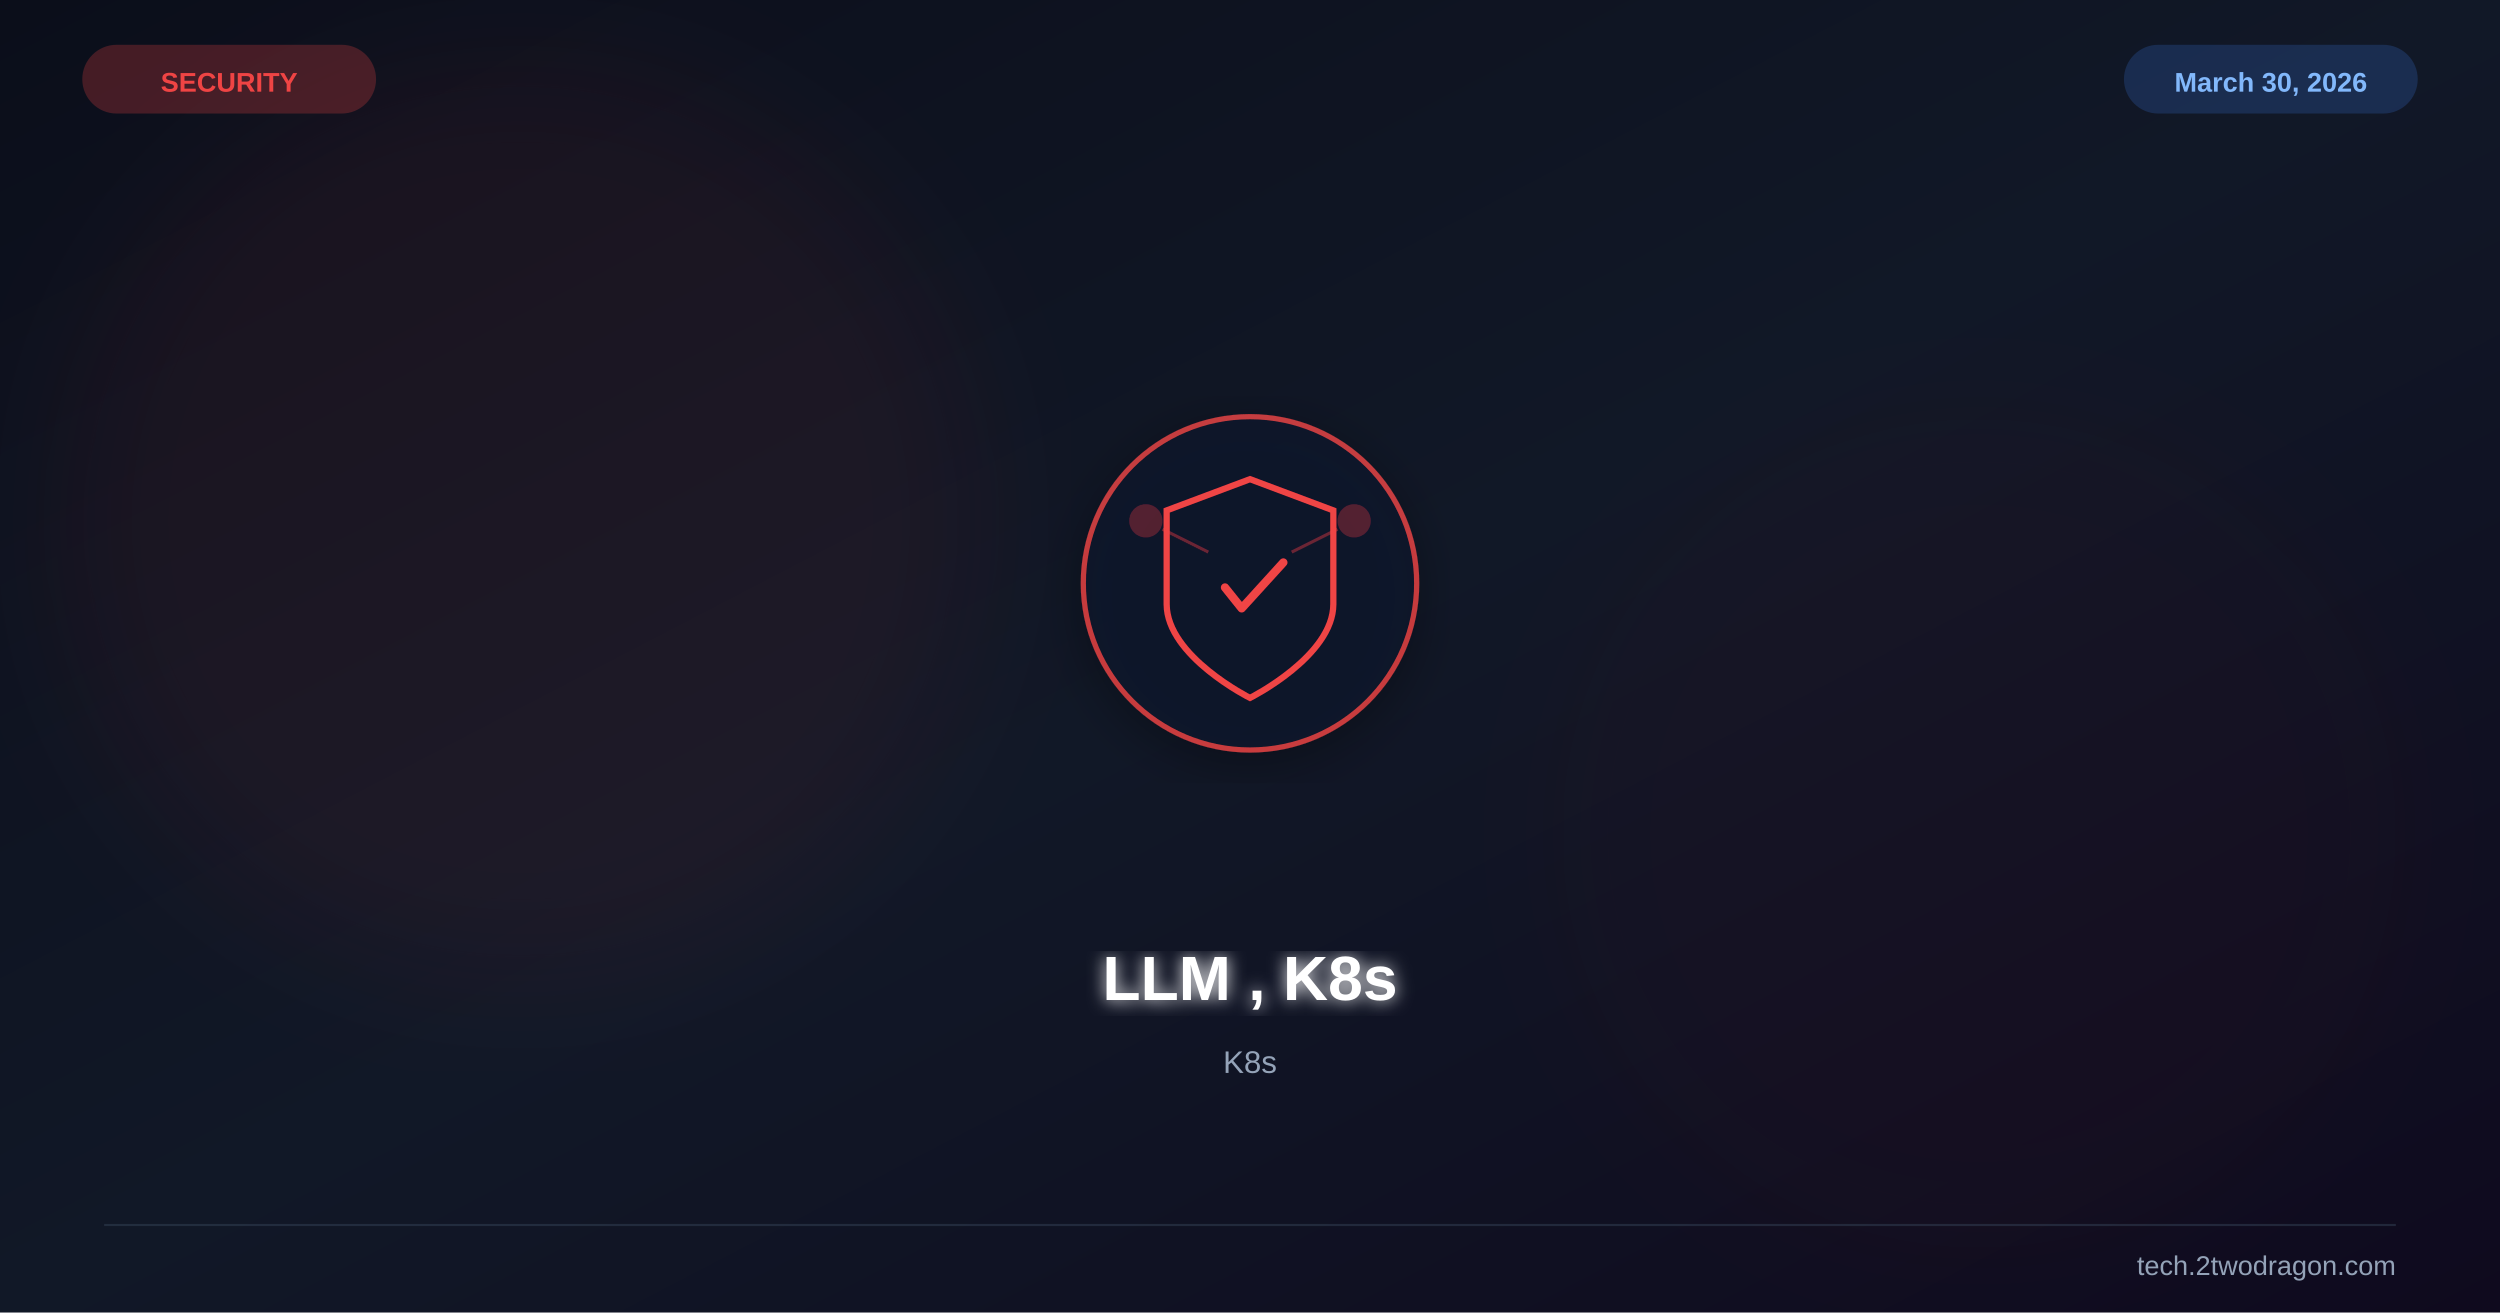
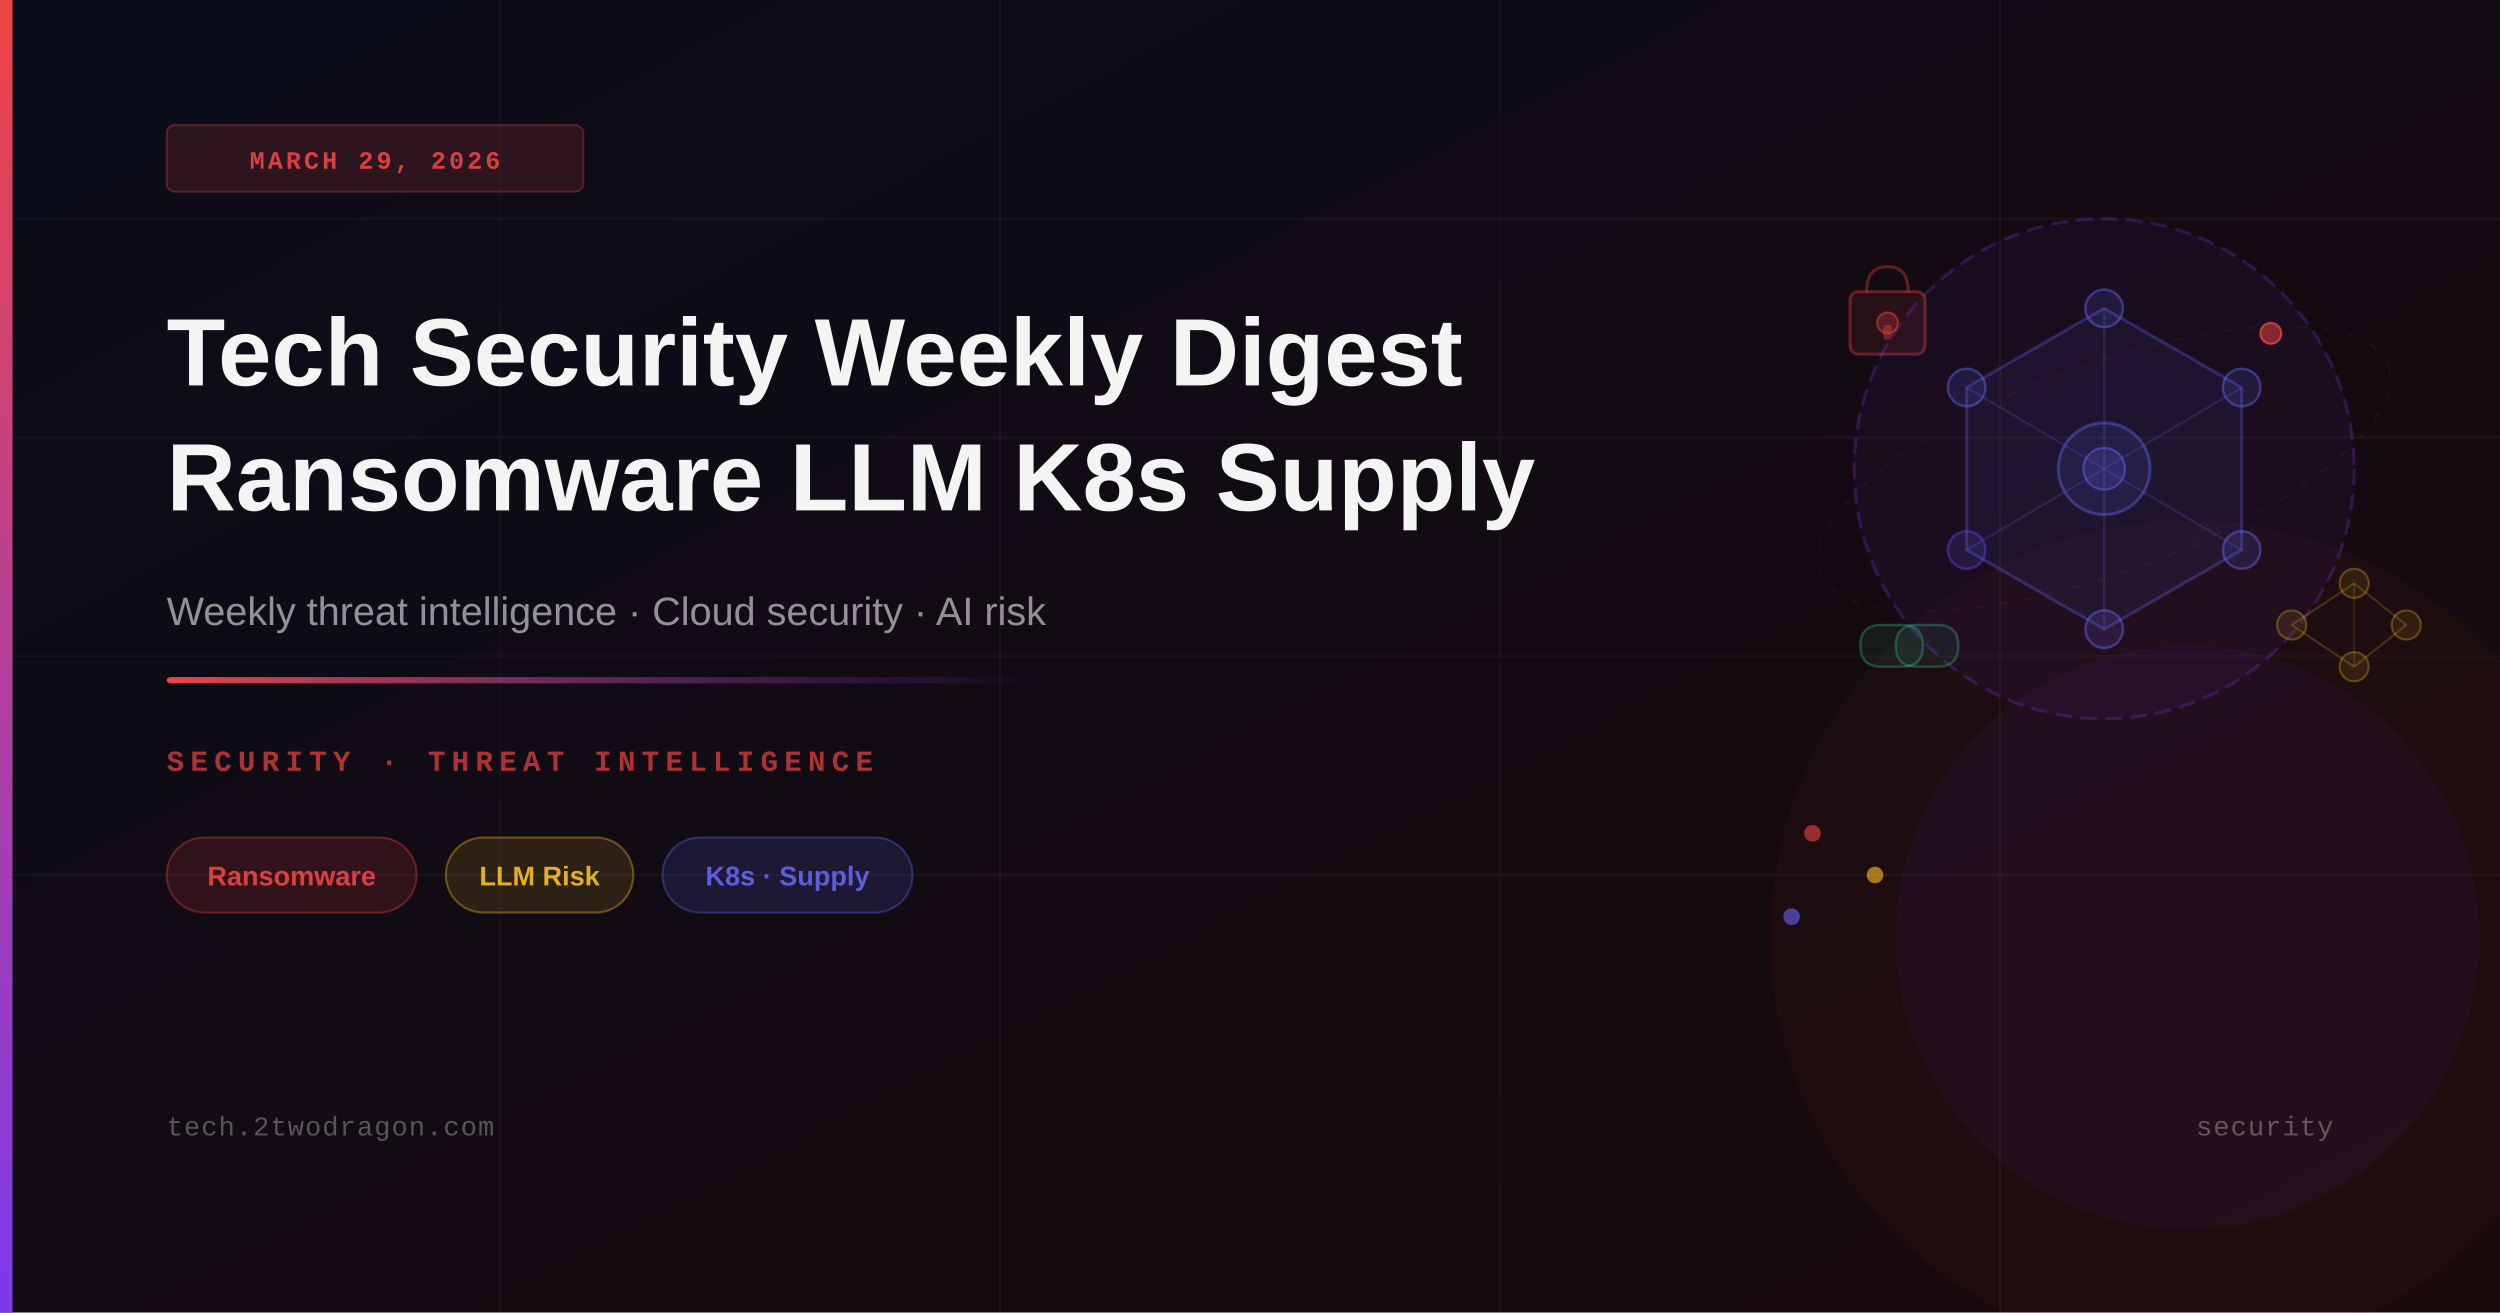
<svg xmlns="http://www.w3.org/2000/svg" viewBox="0 0 1200 630" width="1200" height="630">
  <defs>
    <linearGradient id="bg" x1="0%" y1="0%" x2="100%" y2="100%">
-       <stop offset="0%" stop-color="#0b0e1a" />
-       <stop offset="50%" stop-color="#111827" />
-       <stop offset="100%" stop-color="#0f0a1e" />
+       <stop offset="0%" style="stop-color:#0a0c1a" />
+       <stop offset="100%" style="stop-color:#1a0a0a" />
    </linearGradient>
-     <filter id="glow">
-       <feGaussianBlur stdDeviation="4" result="b" />
-       <feMerge>
-         <feMergeNode in="b" />
-         <feMergeNode in="SourceGraphic" />
-       </feMerge>
-     </filter>
-     <filter id="sg">
-       <feGaussianBlur stdDeviation="30" />
-     </filter>
-     <filter id="shadow">
-       <feDropShadow dx="0" dy="6" stdDeviation="12" flood-color="#000" flood-opacity="0.4" />
-     </filter>
+     <linearGradient id="accent" x1="0%" y1="0%" x2="0%" y2="100%">
+       <stop offset="0%" style="stop-color:#ef4444" />
+       <stop offset="100%" style="stop-color:#7c3aed" />
+     </linearGradient>
+     <linearGradient id="accentLine" x1="0%" y1="0%" x2="100%" y2="0%">
+       <stop offset="0%" style="stop-color:#ef4444;stop-opacity:1" />
+       <stop offset="100%" style="stop-color:#7c3aed;stop-opacity:0" />
+     </linearGradient>
+     <linearGradient id="glow" x1="0%" y1="0%" x2="100%" y2="100%">
+       <stop offset="0%" style="stop-color:#ef4444;stop-opacity:0.15" />
+       <stop offset="100%" style="stop-color:#7c3aed;stop-opacity:0.05" />
+     </linearGradient>
  </defs>
  <rect width="1200" height="630" fill="url(#bg)" />
-   <circle cx="250" cy="250" r="220" fill="#ef4444" opacity="0.06" filter="url(#sg)" />
-   <circle cx="950" cy="400" r="200" fill="#991b1b" opacity="0.04" filter="url(#sg)" />
-   <g transform="translate(600,280)" filter="url(#shadow)">
-     <circle r="80" fill="#0f172a" stroke="#ef4444" stroke-width="2.5" opacity="0.8" />
-     <path d="M0,-50 L40,-35 L40,10 C40,35 0,55 0,55 C0,55 -40,35 -40,10 L-40,-35 Z" fill="none" stroke="#ef4444" stroke-width="3" />
-     <path d="M-12,2 L-4,12 L16,-10" stroke="#ef4444" stroke-width="4" fill="none" stroke-linecap="round" stroke-linejoin="round" />
-     <circle cx="-50" cy="-30" r="8" fill="#ef4444" opacity="0.3" />
-     <circle cx="50" cy="-30" r="8" fill="#ef4444" opacity="0.3" />
-     <line x1="-42" y1="-26" x2="-20" y2="-15" stroke="#ef4444" stroke-width="1.5" opacity="0.4" />
-     <line x1="42" y1="-26" x2="20" y2="-15" stroke="#ef4444" stroke-width="1.5" opacity="0.4" />
-   </g>
-   <text x="600" y="480" font-family="Arial,sans-serif" font-size="30" font-weight="bold" fill="white" text-anchor="middle" filter="url(#glow)">LLM , K8s</text>
-   <text x="600" y="515" font-family="Arial,sans-serif" font-size="15" fill="#94a3b8" text-anchor="middle">K8s</text>
-   <text x="110" y="44" font-family="Arial,sans-serif" font-size="13" font-weight="bold" fill="#ef4444" text-anchor="middle">SECURITY</text>
-   <rect x="40" y="22" width="140" height="32" rx="16" fill="#ef4444" opacity="0.25" stroke="#ef4444" stroke-width="1" />
-   <text x="1090" y="44" font-family="Arial,sans-serif" font-size="13" font-weight="bold" fill="#93c5fd" text-anchor="middle">March 30, 2026</text>
-   <rect x="1020" y="22" width="140" height="32" rx="16" fill="#3b82f6" opacity="0.2" stroke="#3b82f6" stroke-width="1" />
-   <line x1="50" y1="588" x2="1150" y2="588" stroke="#334155" stroke-width="1" opacity="0.5" />
-   <text x="1150" y="612" font-family="Arial,sans-serif" font-size="13" fill="#94a3b8" text-anchor="end">tech.2twodragon.com</text>
+   <line x1="0" y1="105" x2="1200" y2="105" stroke="rgba(255,255,255,0.03)" stroke-width="1" />
+   <line x1="0" y1="210" x2="1200" y2="210" stroke="rgba(255,255,255,0.04)" stroke-width="1" />
+   <line x1="0" y1="315" x2="1200" y2="315" stroke="rgba(255,255,255,0.03)" stroke-width="1" />
+   <line x1="0" y1="420" x2="1200" y2="420" stroke="rgba(255,255,255,0.04)" stroke-width="1" />
+   <line x1="240" y1="0" x2="240" y2="630" stroke="rgba(255,255,255,0.03)" stroke-width="1" />
+   <line x1="480" y1="0" x2="480" y2="630" stroke="rgba(255,255,255,0.04)" stroke-width="1" />
+   <line x1="720" y1="0" x2="720" y2="630" stroke="rgba(255,255,255,0.03)" stroke-width="1" />
+   <line x1="960" y1="0" x2="960" y2="630" stroke="rgba(255,255,255,0.04)" stroke-width="1" />
+   <circle cx="1050" cy="450" r="200" fill="rgba(239,68,68,0.04)" stroke="none" />
+   <circle cx="1050" cy="450" r="140" fill="rgba(124,58,237,0.06)" stroke="none" />
+   <circle cx="1010" cy="225" r="120" fill="rgba(124,58,237,0.06)" stroke="rgba(124,58,237,0.25)" stroke-width="1.5" stroke-dasharray="8 4" />
+   <polygon points="1010,148 1076,186 1076,264 1010,302 944,264 944,186" fill="rgba(99,102,241,0.08)" stroke="rgba(99,102,241,0.3)" stroke-width="1.5" />
+   <line x1="1010" y1="225" x2="1010" y2="148" stroke="rgba(99,102,241,0.2)" stroke-width="1" />
+   <line x1="1010" y1="225" x2="1076" y2="186" stroke="rgba(99,102,241,0.2)" stroke-width="1" />
+   <line x1="1010" y1="225" x2="1076" y2="264" stroke="rgba(99,102,241,0.2)" stroke-width="1" />
+   <line x1="1010" y1="225" x2="1010" y2="302" stroke="rgba(99,102,241,0.2)" stroke-width="1" />
+   <line x1="1010" y1="225" x2="944" y2="264" stroke="rgba(99,102,241,0.2)" stroke-width="1" />
+   <line x1="1010" y1="225" x2="944" y2="186" stroke="rgba(99,102,241,0.2)" stroke-width="1" />
+   <circle cx="1010" cy="225" r="22" fill="rgba(99,102,241,0.12)" stroke="rgba(99,102,241,0.4)" stroke-width="1.5" />
+   <circle cx="1010" cy="225" r="10" fill="rgba(99,102,241,0.2)" stroke="rgba(99,102,241,0.5)" stroke-width="1" />
+   <circle cx="1010" cy="148" r="9" fill="rgba(99,102,241,0.15)" stroke="rgba(99,102,241,0.45)" stroke-width="1.2" />
+   <circle cx="1076" cy="186" r="9" fill="rgba(99,102,241,0.15)" stroke="rgba(99,102,241,0.45)" stroke-width="1.2" />
+   <circle cx="1076" cy="264" r="9" fill="rgba(99,102,241,0.15)" stroke="rgba(99,102,241,0.45)" stroke-width="1.2" />
+   <circle cx="1010" cy="302" r="9" fill="rgba(99,102,241,0.15)" stroke="rgba(99,102,241,0.45)" stroke-width="1.2" />
+   <circle cx="944" cy="264" r="9" fill="rgba(99,102,241,0.15)" stroke="rgba(99,58,237,0.45)" stroke-width="1.2" />
+   <circle cx="944" cy="186" r="9" fill="rgba(99,102,241,0.15)" stroke="rgba(99,102,241,0.45)" stroke-width="1.2" />
+   <rect x="888" y="140" width="36" height="30" rx="4" fill="rgba(239,68,68,0.1)" stroke="rgba(239,68,68,0.35)" stroke-width="1.5" />
+   <path d="M896 140 Q896 128 906 128 Q916 128 916 140" fill="none" stroke="rgba(239,68,68,0.35)" stroke-width="1.5" />
+   <circle cx="906" cy="155" r="5" fill="rgba(239,68,68,0.25)" stroke="rgba(239,68,68,0.5)" stroke-width="1" />
+   <rect x="904" y="156" width="4" height="7" rx="1" fill="rgba(239,68,68,0.4)" />
+   <circle cx="1100" cy="300" r="7" fill="rgba(251,191,36,0.1)" stroke="rgba(251,191,36,0.3)" stroke-width="1" />
+   <circle cx="1130" cy="280" r="7" fill="rgba(251,191,36,0.1)" stroke="rgba(251,191,36,0.3)" stroke-width="1" />
+   <circle cx="1130" cy="320" r="7" fill="rgba(251,191,36,0.1)" stroke="rgba(251,191,36,0.3)" stroke-width="1" />
+   <circle cx="1155" cy="300" r="7" fill="rgba(251,191,36,0.1)" stroke="rgba(251,191,36,0.3)" stroke-width="1" />
+   <line x1="1100" y1="300" x2="1130" y2="280" stroke="rgba(251,191,36,0.2)" stroke-width="1" />
+   <line x1="1100" y1="300" x2="1130" y2="320" stroke="rgba(251,191,36,0.2)" stroke-width="1" />
+   <line x1="1130" y1="280" x2="1155" y2="300" stroke="rgba(251,191,36,0.2)" stroke-width="1" />
+   <line x1="1130" y1="320" x2="1155" y2="300" stroke="rgba(251,191,36,0.2)" stroke-width="1" />
+   <line x1="1130" y1="280" x2="1130" y2="320" stroke="rgba(251,191,36,0.15)" stroke-width="0.8" />
+   <path d="M893 310 Q893 300 903 300 L913 300 Q923 300 923 310 Q923 320 913 320 L903 320 Q893 320 893 310 Z" fill="rgba(52,211,153,0.08)" stroke="rgba(52,211,153,0.3)" stroke-width="1.2" />
+   <path d="M910 310 Q910 300 920 300 L930 300 Q940 300 940 310 Q940 320 930 320 L920 320 Q910 320 910 310 Z" fill="rgba(52,211,153,0.08)" stroke="rgba(52,211,153,0.3)" stroke-width="1.2" />
+   <ellipse cx="1010" cy="225" rx="145" ry="50" fill="none" stroke="rgba(239,68,68,0.08)" stroke-width="1" stroke-dasharray="4 8" transform="rotate(-20 1010 225)" />
+   <circle cx="1090" cy="160" r="5" fill="rgba(239,68,68,0.5)" stroke="rgba(239,68,68,0.8)" stroke-width="1" />
+   <circle cx="870" cy="400" r="4" fill="rgba(239,68,68,0.6)" />
+   <circle cx="900" cy="420" r="4" fill="rgba(251,191,36,0.6)" />
+   <circle cx="860" cy="440" r="4" fill="rgba(99,102,241,0.6)" />
+   <rect x="0" y="0" width="6" height="630" fill="url(#accent)" />
+   <rect x="80" y="60" width="200" height="32" rx="4" fill="rgba(239,68,68,0.15)" stroke="rgba(239,68,68,0.3)" stroke-width="1" />
+   <text x="180" y="81" font-family="'Courier New', monospace" font-size="12" font-weight="600" fill="rgba(239,68,68,0.9)" text-anchor="middle" letter-spacing="1.5">MARCH 29, 2026</text>
+   <text x="80" y="185" font-family="'Arial', 'Helvetica', sans-serif" font-size="46" font-weight="700" fill="white" opacity="0.95">Tech Security Weekly Digest</text>
+   <text x="80" y="245" font-family="'Arial', 'Helvetica', sans-serif" font-size="46" font-weight="700" fill="white" opacity="0.95">Ransomware LLM K8s Supply</text>
+   <text x="80" y="300" font-family="'Arial', 'Helvetica', sans-serif" font-size="19" fill="rgba(255,255,255,0.55)">Weekly threat intelligence · Cloud security · AI risk</text>
+   <rect x="80" y="325" width="420" height="3" fill="url(#accentLine)" rx="2" />
+   <text x="80" y="370" font-family="'Courier New', monospace" font-size="14" font-weight="600" fill="rgba(239,68,68,0.7)" letter-spacing="3">SECURITY · THREAT INTELLIGENCE</text>
+   <rect x="80" y="402" width="120" height="36" rx="18" fill="rgba(239,68,68,0.15)" stroke="rgba(239,68,68,0.35)" stroke-width="1" />
+   <text x="140" y="425" font-family="'Arial', 'Helvetica', sans-serif" font-size="13" font-weight="600" fill="rgba(239,68,68,0.9)" text-anchor="middle">Ransomware</text>
+   <rect x="214" y="402" width="90" height="36" rx="18" fill="rgba(251,191,36,0.12)" stroke="rgba(251,191,36,0.35)" stroke-width="1" />
+   <text x="259" y="425" font-family="'Arial', 'Helvetica', sans-serif" font-size="13" font-weight="600" fill="rgba(251,191,36,0.9)" text-anchor="middle">LLM Risk</text>
+   <rect x="318" y="402" width="120" height="36" rx="18" fill="rgba(99,102,241,0.15)" stroke="rgba(99,102,241,0.35)" stroke-width="1" />
+   <text x="378" y="425" font-family="'Arial', 'Helvetica', sans-serif" font-size="13" font-weight="600" fill="rgba(99,102,241,0.9)" text-anchor="middle">K8s · Supply</text>
+   <text x="80" y="545" font-family="'Courier New', monospace" font-size="13" fill="rgba(255,255,255,0.3)" letter-spacing="0.5">tech.2twodragon.com</text>
+   <text x="1120" y="545" font-family="'Courier New', monospace" font-size="13" fill="rgba(255,255,255,0.3)" text-anchor="end" letter-spacing="0.5">security</text>
</svg>
